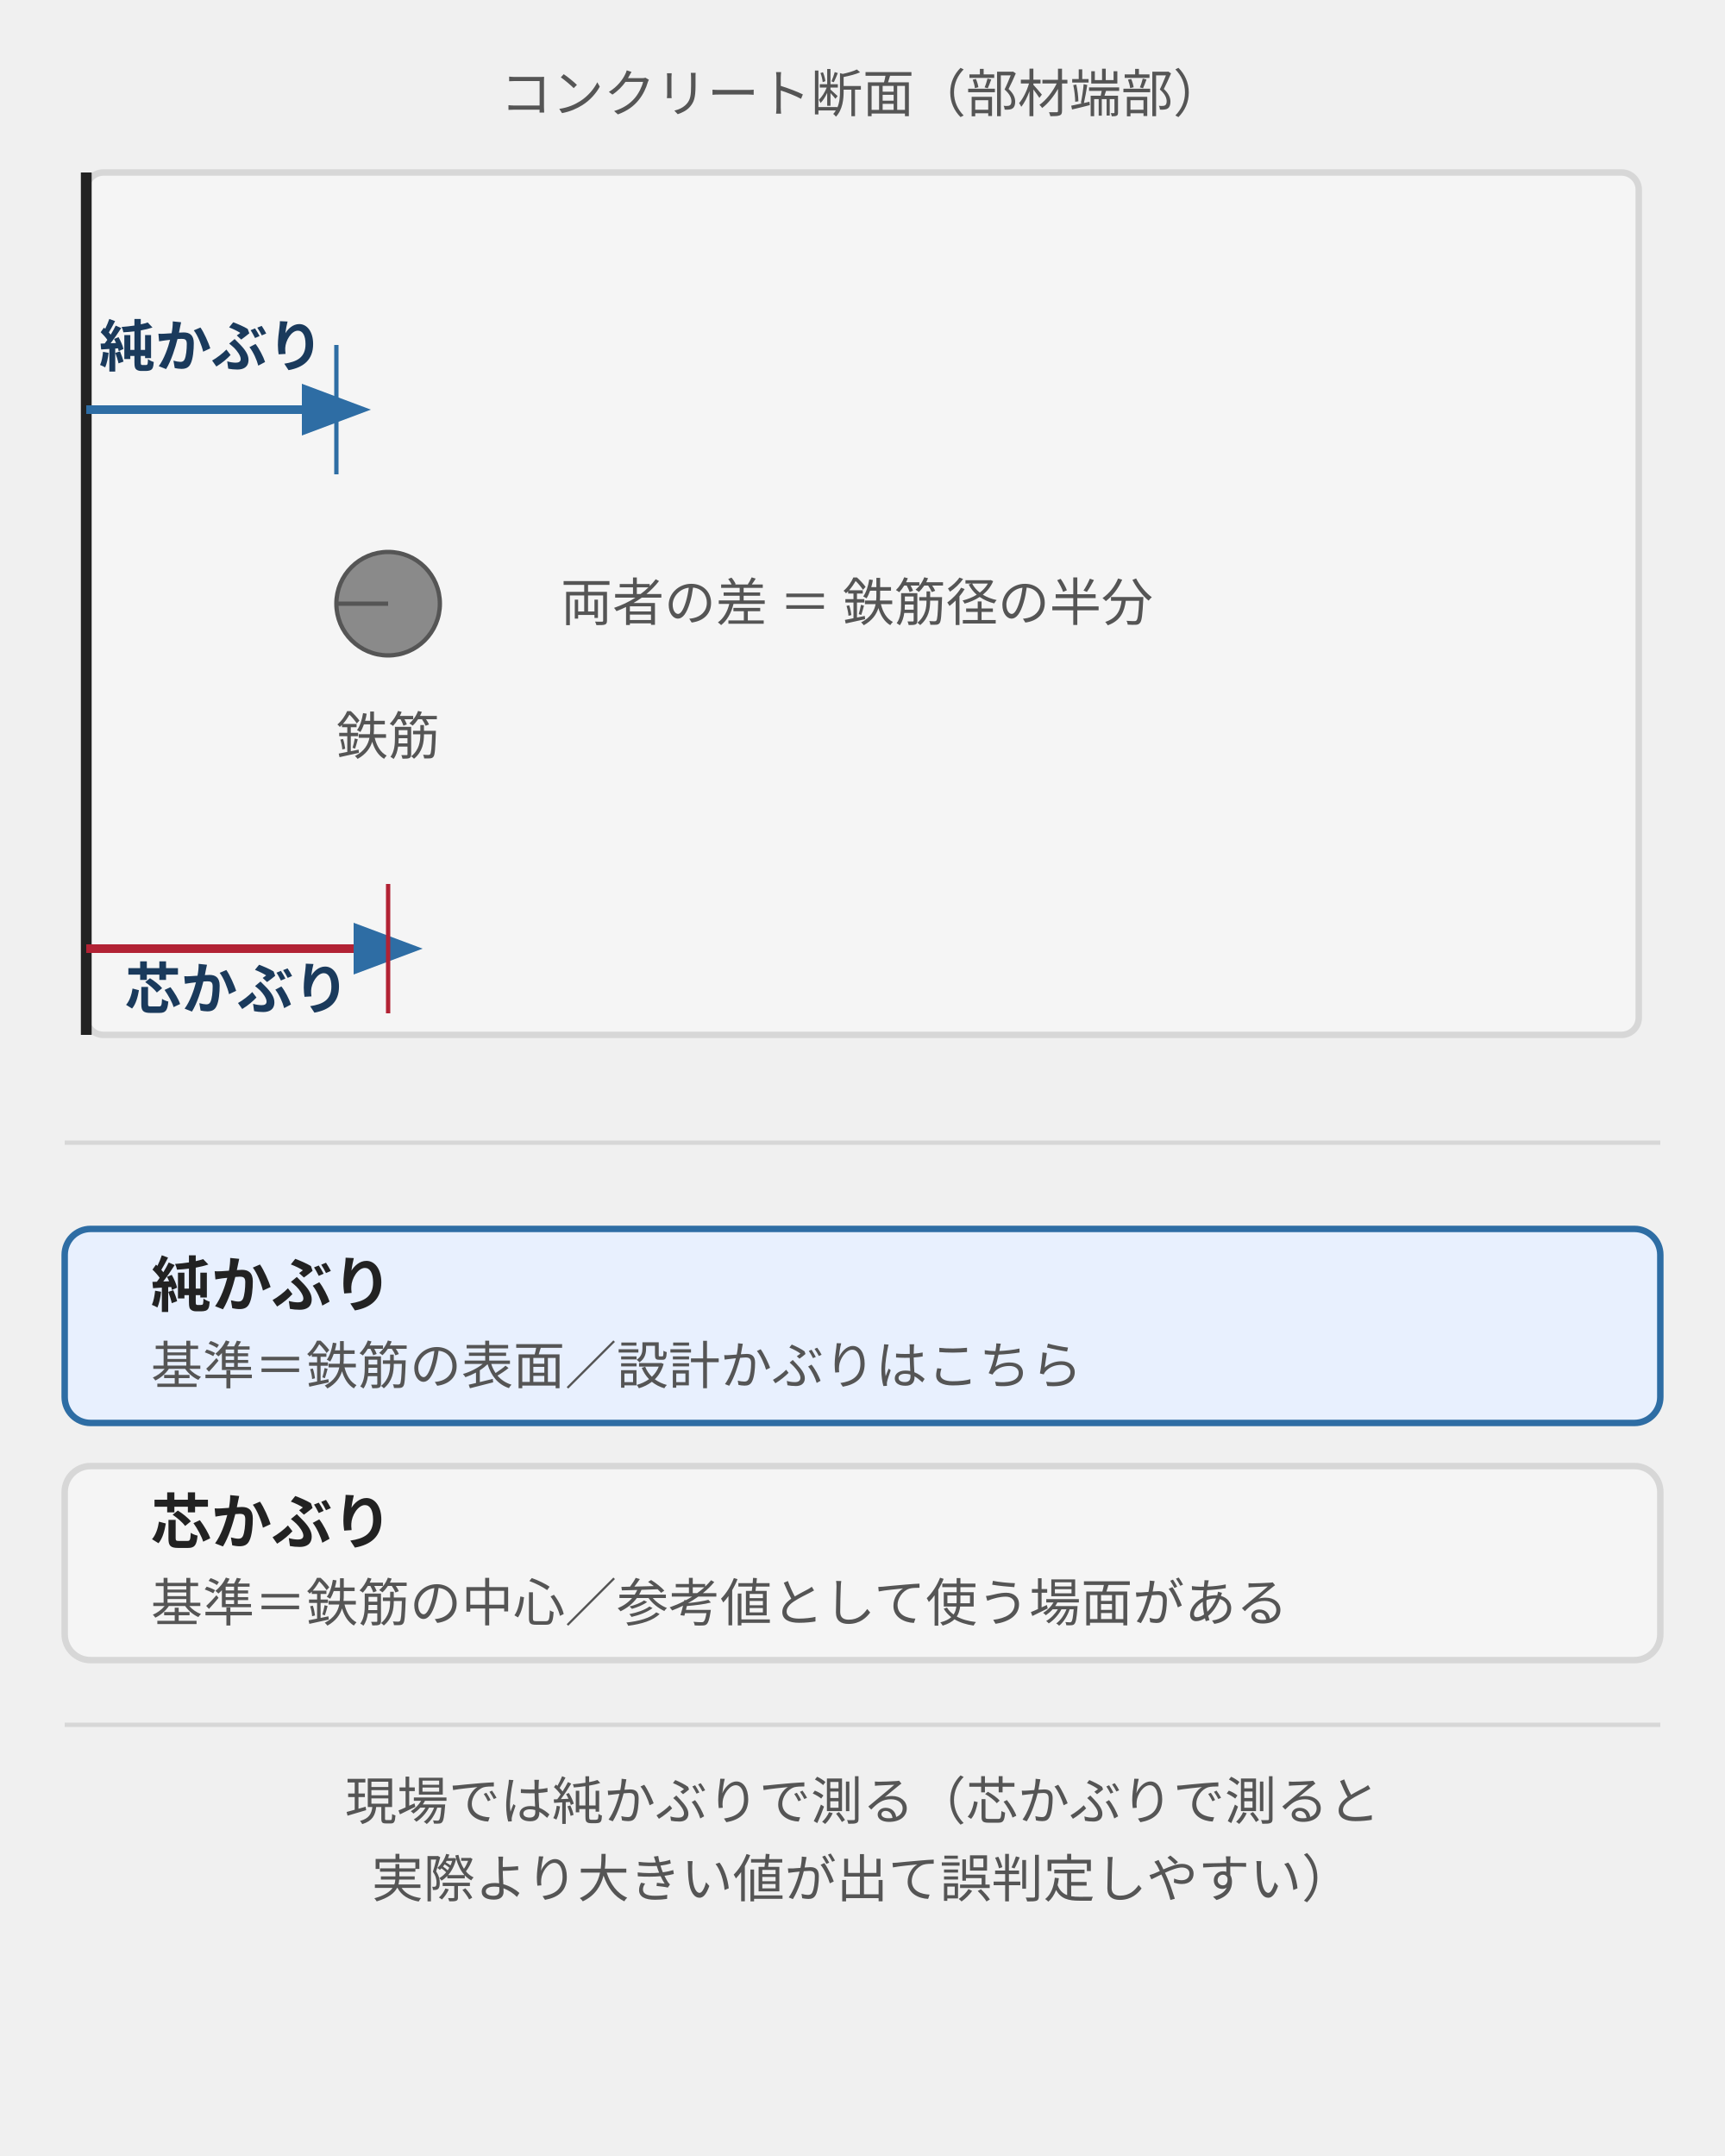
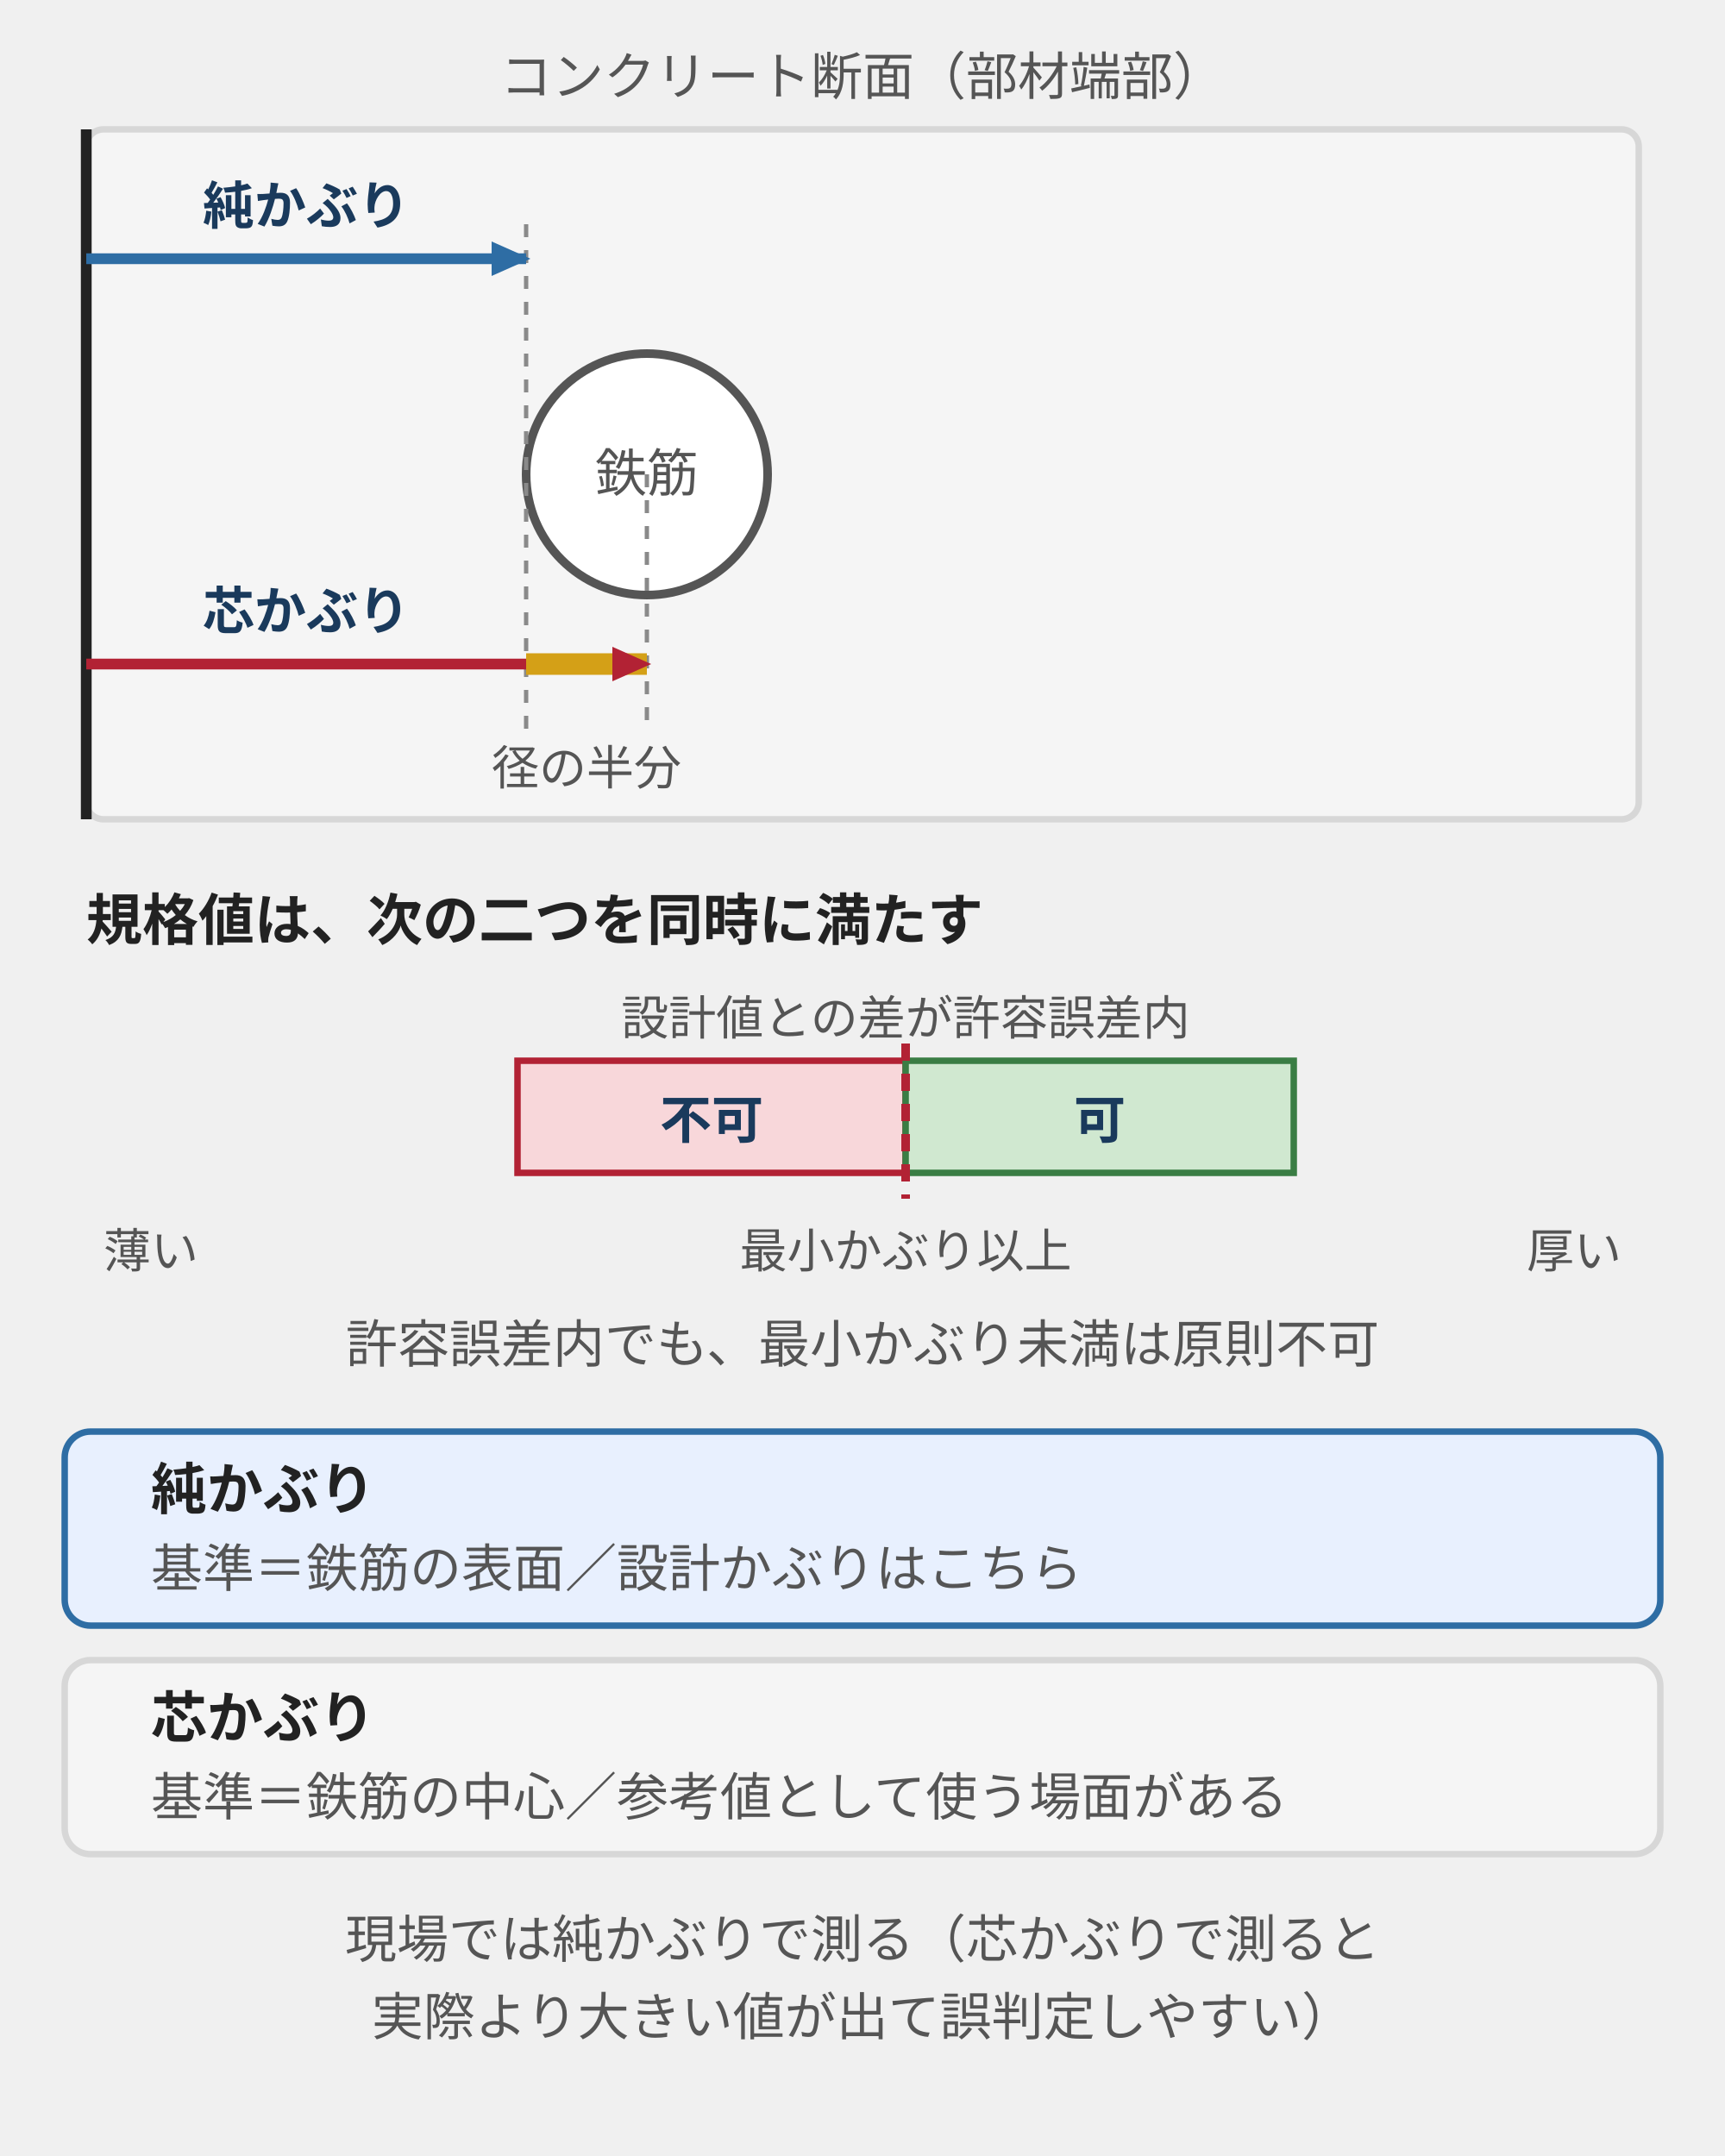
- <svg xmlns="http://www.w3.org/2000/svg" viewBox="0 0 400 500" style="max-width:400px;width:100%" role="img" aria-label="純かぶり（鉄筋表面からコンクリート表面まで）と芯かぶり（鉄筋中心からコンクリート表面まで）の測り方の違いを示す断面図">
+ <svg xmlns="http://www.w3.org/2000/svg" viewBox="0 0 400 500" style="max-width:400px;width:100%" role="img" aria-label="純かぶりは鉄筋の最外縁、芯かぶりは鉄筋の中心からコンクリート表面までの距離で、差は径の半分。規格値は設計値との差が許容誤差内かつ最小かぶり以上で、薄い側は原則不可">
  <defs>
    <style>
      text { font-family: Inter, "Noto Sans JP", "Hiragino Kaku Gothic ProN", sans-serif; }
-       .t-title { font-size: 14px; font-weight: bold; fill: #222; }
+       .t-title { font-size: 13px; font-weight: bold; fill: #222; }
      .t-label { font-size: 12px; fill: #555; }
-       .t-num   { font-size: 13px; font-weight: bold; fill: #1a3a5c; }
-       .box-surface { fill: #f5f5f5; stroke: #d7d7d7; stroke-width: 1.5; }
+       .t-small { font-size: 11px; fill: #555; }
+       .t-num   { font-size: 12px; font-weight: bold; fill: #1a3a5c; }
    </style>
-     <marker id="arrow3" markerWidth="8" markerHeight="6" refX="4" refY="3" orient="auto">
-       <polygon points="0,0 8,3 0,6" fill="#2e6da4" />
+     <marker id="arrow3" markerUnits="userSpaceOnUse" markerWidth="9" markerHeight="8" refX="8" refY="4" orient="auto">
+       <polygon points="0,0 9,4 0,8" fill="#2e6da4" />
+     </marker>
+     <marker id="arrow3r" markerUnits="userSpaceOnUse" markerWidth="9" markerHeight="8" refX="8" refY="4" orient="auto">
+       <polygon points="0,0 9,4 0,8" fill="#b22234" />
    </marker>
  </defs>
-   <text class="t-label" x="200" y="26" text-anchor="middle">コンクリート断面（部材端部）</text>
-   <rect class="box-surface" x="20" y="40" width="360" height="200" rx="4" />
-   <line x1="20" y1="40" x2="20" y2="240" stroke="#222" stroke-width="2.5" />
-   <circle cx="90" cy="140" r="12" fill="#8a8a8a" stroke="#555" stroke-width="1" />
-   <text class="t-label" x="90" y="175" text-anchor="middle">鉄筋</text>
-   <line x1="20" y1="95" x2="78" y2="95" stroke="#2e6da4" stroke-width="2" marker-end="url(#arrow3)" />
-   <line x1="78" y1="80" x2="78" y2="110" stroke="#2e6da4" stroke-width="1" />
-   <text class="t-num" x="49" y="85" text-anchor="middle" font-size="12">純かぶり</text>
-   <line x1="20" y1="220" x2="90" y2="220" stroke="#b22234" stroke-width="2" marker-end="url(#arrow3)" />
-   <line x1="90" y1="205" x2="90" y2="235" stroke="#b22234" stroke-width="1" />
-   <text class="t-num" x="55" y="234" text-anchor="middle" font-size="12" fill="#b22234">芯かぶり</text>
-   <line x1="78" y1="140" x2="90" y2="140" stroke="#555" stroke-width="1" />
-   <text class="t-label" x="130" y="144">両者の差 ＝ 鉄筋径の半分</text>
-   <line x1="15" y1="265" x2="385" y2="265" stroke="#d7d7d7" stroke-width="1" />
-   <rect fill="#e8f0fe" stroke="#2e6da4" stroke-width="1.5" x="15" y="285" width="370" height="45" rx="6" />
-   <text class="t-title" x="35" y="303">純かぶり</text>
-   <text class="t-label" x="35" y="321">基準＝鉄筋の表面／設計かぶりはこちら</text>
-   <rect fill="#f5f5f5" stroke="#d7d7d7" stroke-width="1.5" x="15" y="340" width="370" height="45" rx="6" />
-   <text class="t-title" x="35" y="358">芯かぶり</text>
-   <text class="t-label" x="35" y="376">基準＝鉄筋の中心／参考値として使う場面がある</text>
-   <line x1="15" y1="400" x2="385" y2="400" stroke="#d7d7d7" stroke-width="1" />
-   <text class="t-label" x="200" y="422" text-anchor="middle">現場では純かぶりで測る（芯かぶりで測ると</text>
-   <text class="t-label" x="200" y="440" text-anchor="middle">実際より大きい値が出て誤判定しやすい）</text>
+   <text class="t-label" x="200" y="22" text-anchor="middle">コンクリート断面（部材端部）</text>
+   <rect fill="#f5f5f5" stroke="#d7d7d7" stroke-width="1.5" x="20" y="30" width="360" height="160" rx="4" />
+   <line x1="20" y1="30" x2="20" y2="190" stroke="#222" stroke-width="2.5" />
+   <circle cx="150" cy="110" r="28" fill="#ffffff" stroke="#555" stroke-width="2" />
+   <text class="t-label" x="150" y="114" text-anchor="middle">鉄筋</text>
+   <path d="M122,52 V170" fill="none" stroke="#8a8a8a" stroke-width="1" stroke-dasharray="3 3" />
+   <path d="M150,110 V168" fill="none" stroke="#8a8a8a" stroke-width="1" stroke-dasharray="3 3" />
+   <line x1="20" y1="60" x2="122" y2="60" stroke="#2e6da4" stroke-width="2.5" marker-end="url(#arrow3)" />
+   <text class="t-num" x="71" y="52" text-anchor="middle">純かぶり</text>
+   <line x1="20" y1="154" x2="122" y2="154" stroke="#b22234" stroke-width="2.5" />
+   <line x1="122" y1="154" x2="150" y2="154" stroke="#d4a017" stroke-width="5" marker-end="url(#arrow3r)" />
+   <text class="t-num" x="71" y="146" text-anchor="middle" fill="#b22234">芯かぶり</text>
+   <text class="t-small" x="136" y="182" text-anchor="middle">径の半分</text>
+   <text class="t-title" x="20" y="218">規格値は、次の二つを同時に満たす</text>
+   <text class="t-small" x="210" y="240" text-anchor="middle">設計値との差が許容誤差内</text>
+   <rect fill="#f8d7da" stroke="#b22234" stroke-width="1.5" x="120" y="246" width="90" height="26" />
+   <rect fill="#d0e8d0" stroke="#3a7d44" stroke-width="1.5" x="210" y="246" width="90" height="26" />
+   <text class="t-num" x="165" y="264" text-anchor="middle">不可</text>
+   <text class="t-num" x="255" y="264" text-anchor="middle">可</text>
+   <line x1="210" y1="242" x2="210" y2="278" stroke="#b22234" stroke-width="2" stroke-dasharray="4 3" />
+   <text class="t-small" x="24" y="294">薄い</text>
+   <text class="t-small" x="210" y="294" text-anchor="middle">最小かぶり以上</text>
+   <text class="t-small" x="376" y="294" text-anchor="end">厚い</text>
+   <text class="t-label" x="200" y="316" text-anchor="middle">許容誤差内でも、最小かぶり未満は原則不可</text>
+   <rect fill="#e8f0fe" stroke="#2e6da4" stroke-width="1.5" x="15" y="332" width="370" height="45" rx="6" />
+   <text class="t-title" x="35" y="350">純かぶり</text>
+   <text class="t-label" x="35" y="368">基準＝鉄筋の表面／設計かぶりはこちら</text>
+   <rect fill="#f5f5f5" stroke="#d7d7d7" stroke-width="1.5" x="15" y="385" width="370" height="45" rx="6" />
+   <text class="t-title" x="35" y="403">芯かぶり</text>
+   <text class="t-label" x="35" y="421">基準＝鉄筋の中心／参考値として使う場面がある</text>
+   <text class="t-label" x="200" y="454" text-anchor="middle">現場では純かぶりで測る（芯かぶりで測ると</text>
+   <text class="t-label" x="200" y="472" text-anchor="middle">実際より大きい値が出て誤判定しやすい）</text>
</svg>
